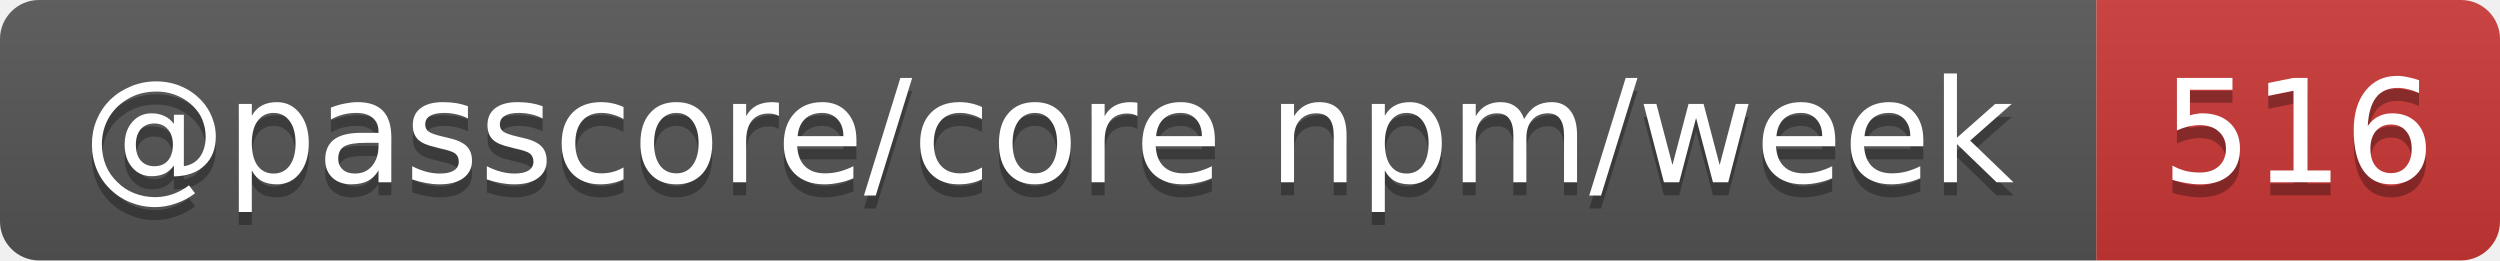
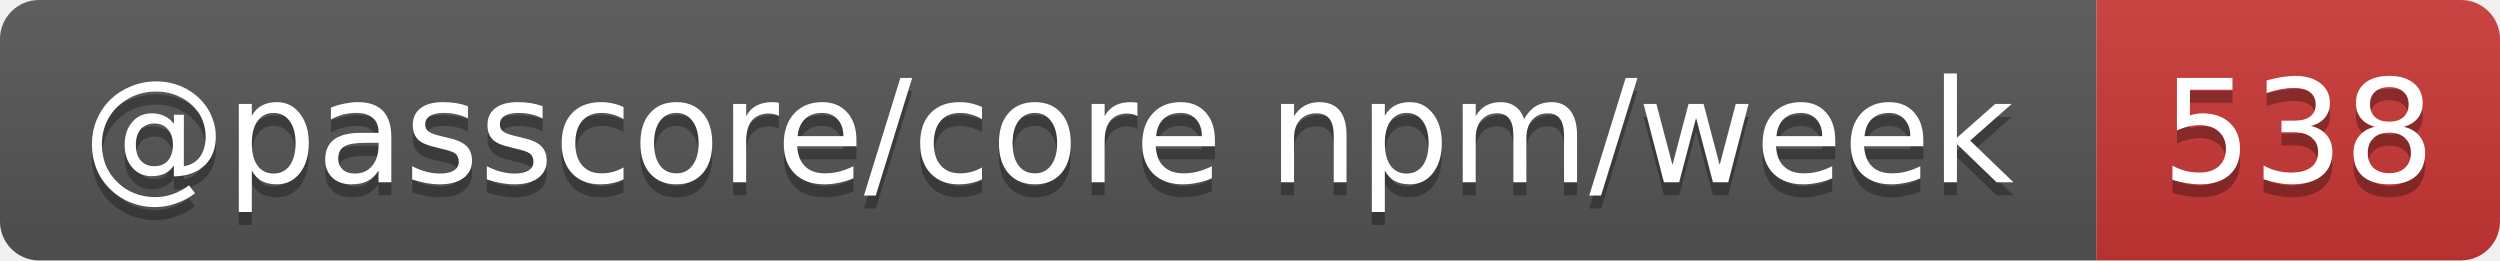
- <svg xmlns="http://www.w3.org/2000/svg" width="192" height="20" role="img" aria-label="@passcore/core npm/week: 516">
+ <svg xmlns="http://www.w3.org/2000/svg" width="192" height="20" role="img" aria-label="@passcore/core npm/week: 538">
  <linearGradient id="s" x2="0" y2="100%">
    <stop offset="0" stop-color="#bbb" stop-opacity=".1" />
    <stop offset="1" stop-opacity=".1" />
  </linearGradient>
  <clipPath id="r">
    <rect width="192" height="20" rx="3" fill="#fff" />
  </clipPath>
  <g clip-path="url(#r)">
    <rect width="161" height="20" fill="#555" />
    <rect x="161" width="31" height="20" fill="#cb3837" />
    <rect width="192" height="20" fill="url(#s)" />
  </g>
  <g fill="#fff" text-anchor="middle" font-family="Verdana,Geneva,DejaVu Sans,sans-serif" text-rendering="geometricPrecision" font-size="11">
    <text aria-hidden="true" x="80.5" y="15" fill="#010101" fill-opacity=".3" textLength="150.5">@passcore/core npm/week</text>
-     <text aria-hidden="true" x="176.5" y="15" fill="#010101" fill-opacity=".3" textLength="21">516</text>
+     <text aria-hidden="true" x="176.5" y="15" fill="#010101" fill-opacity=".3" textLength="21">538</text>
    <text x="80.5" y="14" textLength="150.5">@passcore/core npm/week</text>
-     <text x="176.5" y="14" textLength="21">516</text>
+     <text x="176.5" y="14" textLength="21">538</text>
  </g>
</svg>
